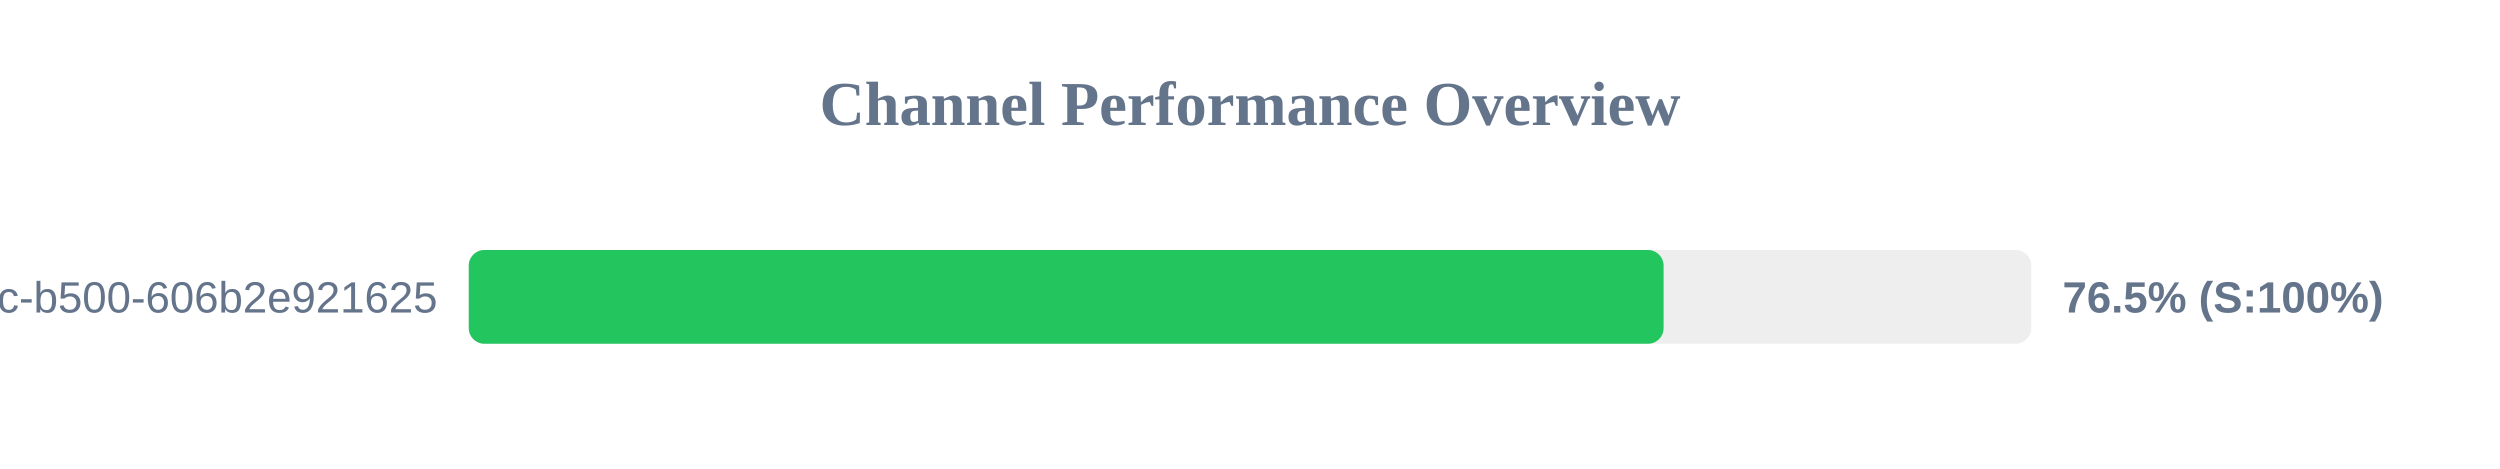
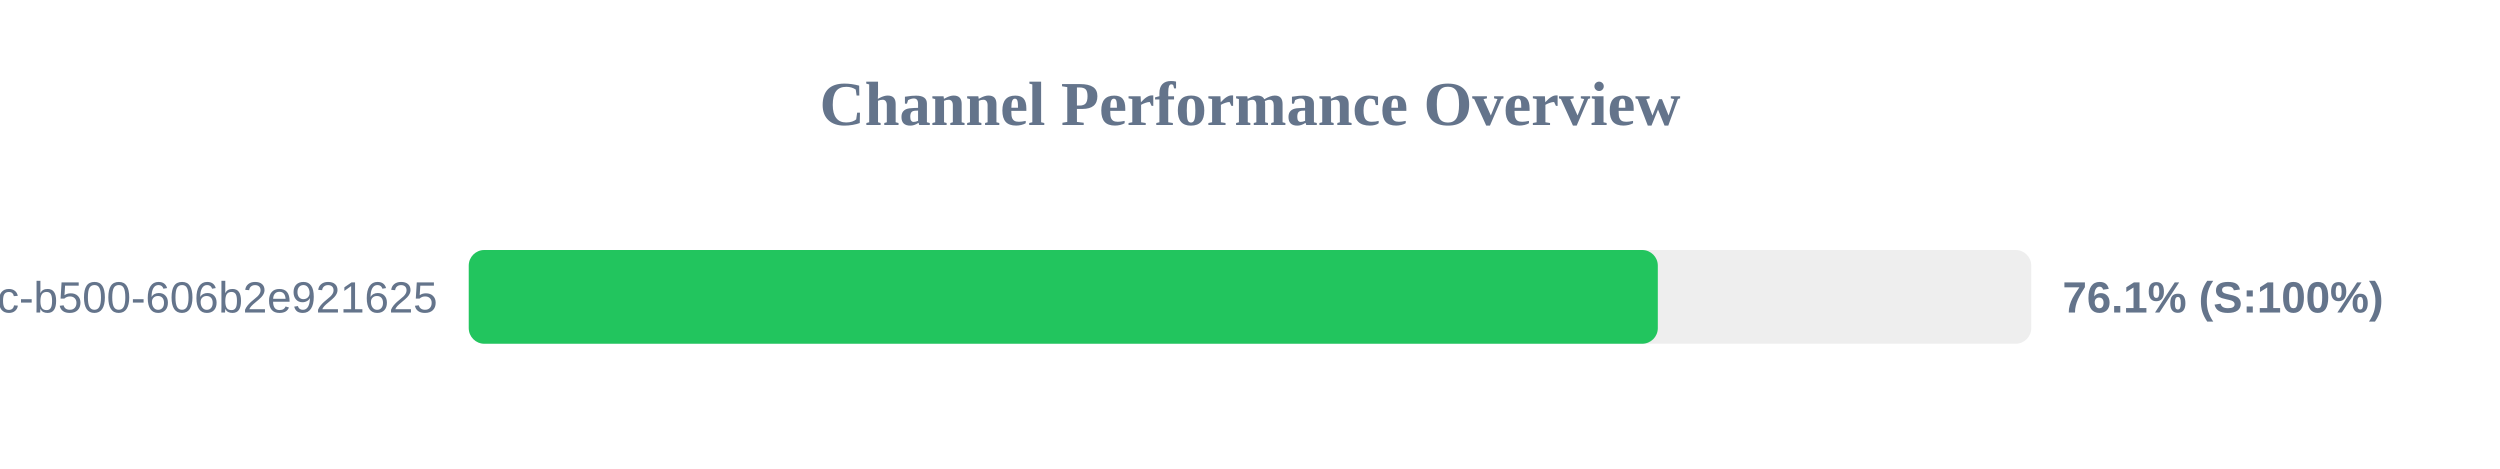
<svg xmlns="http://www.w3.org/2000/svg" width="800" height="150" version="1.1">
  <style>
        .row { font: 14px Arial; fill: #64748b; }
        .score { font: bold 14px Arial; fill: #64748b; }
    </style>
  <text x="400" y="40" text-anchor="middle" font-size="20px" font-weight="bold" fill="#64748b">Channel Performance Overview</text>
  <rect x="150" y="80" width="500" height="30" fill="#eee" rx="5" />
-   <rect x="150" y="80" width="382.35" height="30" fill="#22c55e" rx="5" />
+   <rect x="150" y="80" width="380.5" height="30" fill="#22c55e" rx="5" />
  <text x="140" y="100" text-anchor="end" class="row">?uuid=f901861b-6491-450c-b500-606b2e921625</text>
-   <text x="660" y="100" text-anchor="start" class="score">76.5% (S:100%)</text>
+   <text x="660" y="100" text-anchor="start" class="score">76.1% (S:100%)</text>
</svg>
